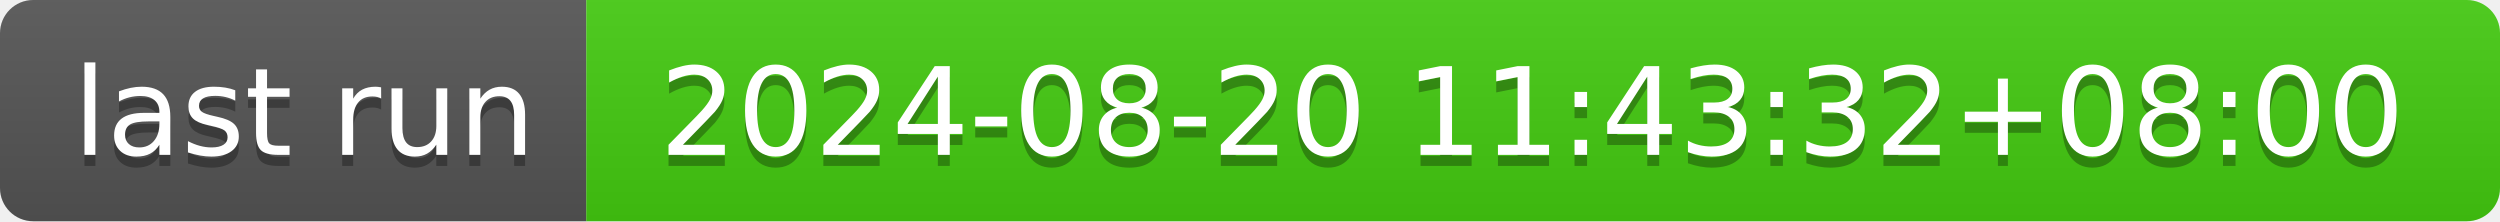
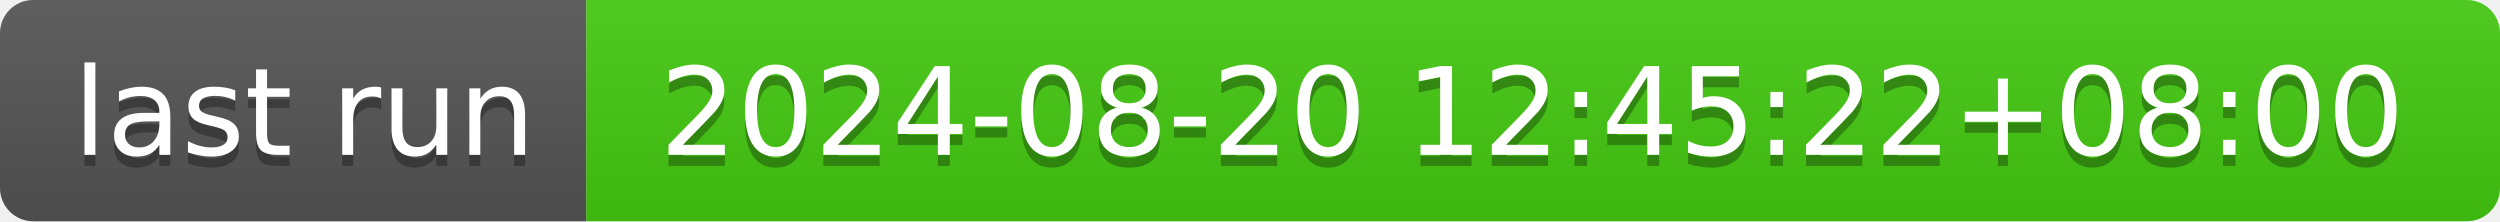
- <svg xmlns="http://www.w3.org/2000/svg" width="226" height="20" role="img" aria-label="last run: 2024-08-20 11:43:32+08:00">
+ <svg xmlns="http://www.w3.org/2000/svg" width="226" height="20" role="img" aria-label="last run: 2024-08-20 12:45:22+08:00">
  <linearGradient id="s" x2="0" y2="100%">
    <stop offset="0" stop-color="#bbb" stop-opacity=".1" />
    <stop offset="1" stop-opacity=".1" />
  </linearGradient>
  <clipPath id="r">
    <rect width="226" height="20" rx="3" fill="#fff" />
  </clipPath>
  <g clip-path="url(#r)">
    <rect width="53" height="20" fill="#555" />
    <rect x="53" width="173" height="20" fill="#4c1" />
    <rect width="226" height="20" fill="url(#s)" />
  </g>
  <g fill="#fff" text-anchor="middle" font-family="Verdana,Geneva,DejaVu Sans,sans-serif" text-rendering="geometricPrecision" font-size="110">
    <text aria-hidden="true" x="275" y="150" fill="#010101" fill-opacity=".3" transform="scale(.1)" textLength="430">last run</text>
    <text x="275" y="140" transform="scale(.1)" fill="#fff" textLength="430">last run</text>
-     <text aria-hidden="true" x="1385" y="150" fill="#010101" fill-opacity=".3" transform="scale(.1)" textLength="1630">2024-08-20 11:43:32+08:00</text>
-     <text x="1385" y="140" transform="scale(.1)" fill="#fff" textLength="1630">2024-08-20 11:43:32+08:00</text>
+     <text aria-hidden="true" x="1385" y="150" fill="#010101" fill-opacity=".3" transform="scale(.1)" textLength="1630">2024-08-20 12:45:22+08:00</text>
+     <text x="1385" y="140" transform="scale(.1)" fill="#fff" textLength="1630">2024-08-20 12:45:22+08:00</text>
  </g>
</svg>
